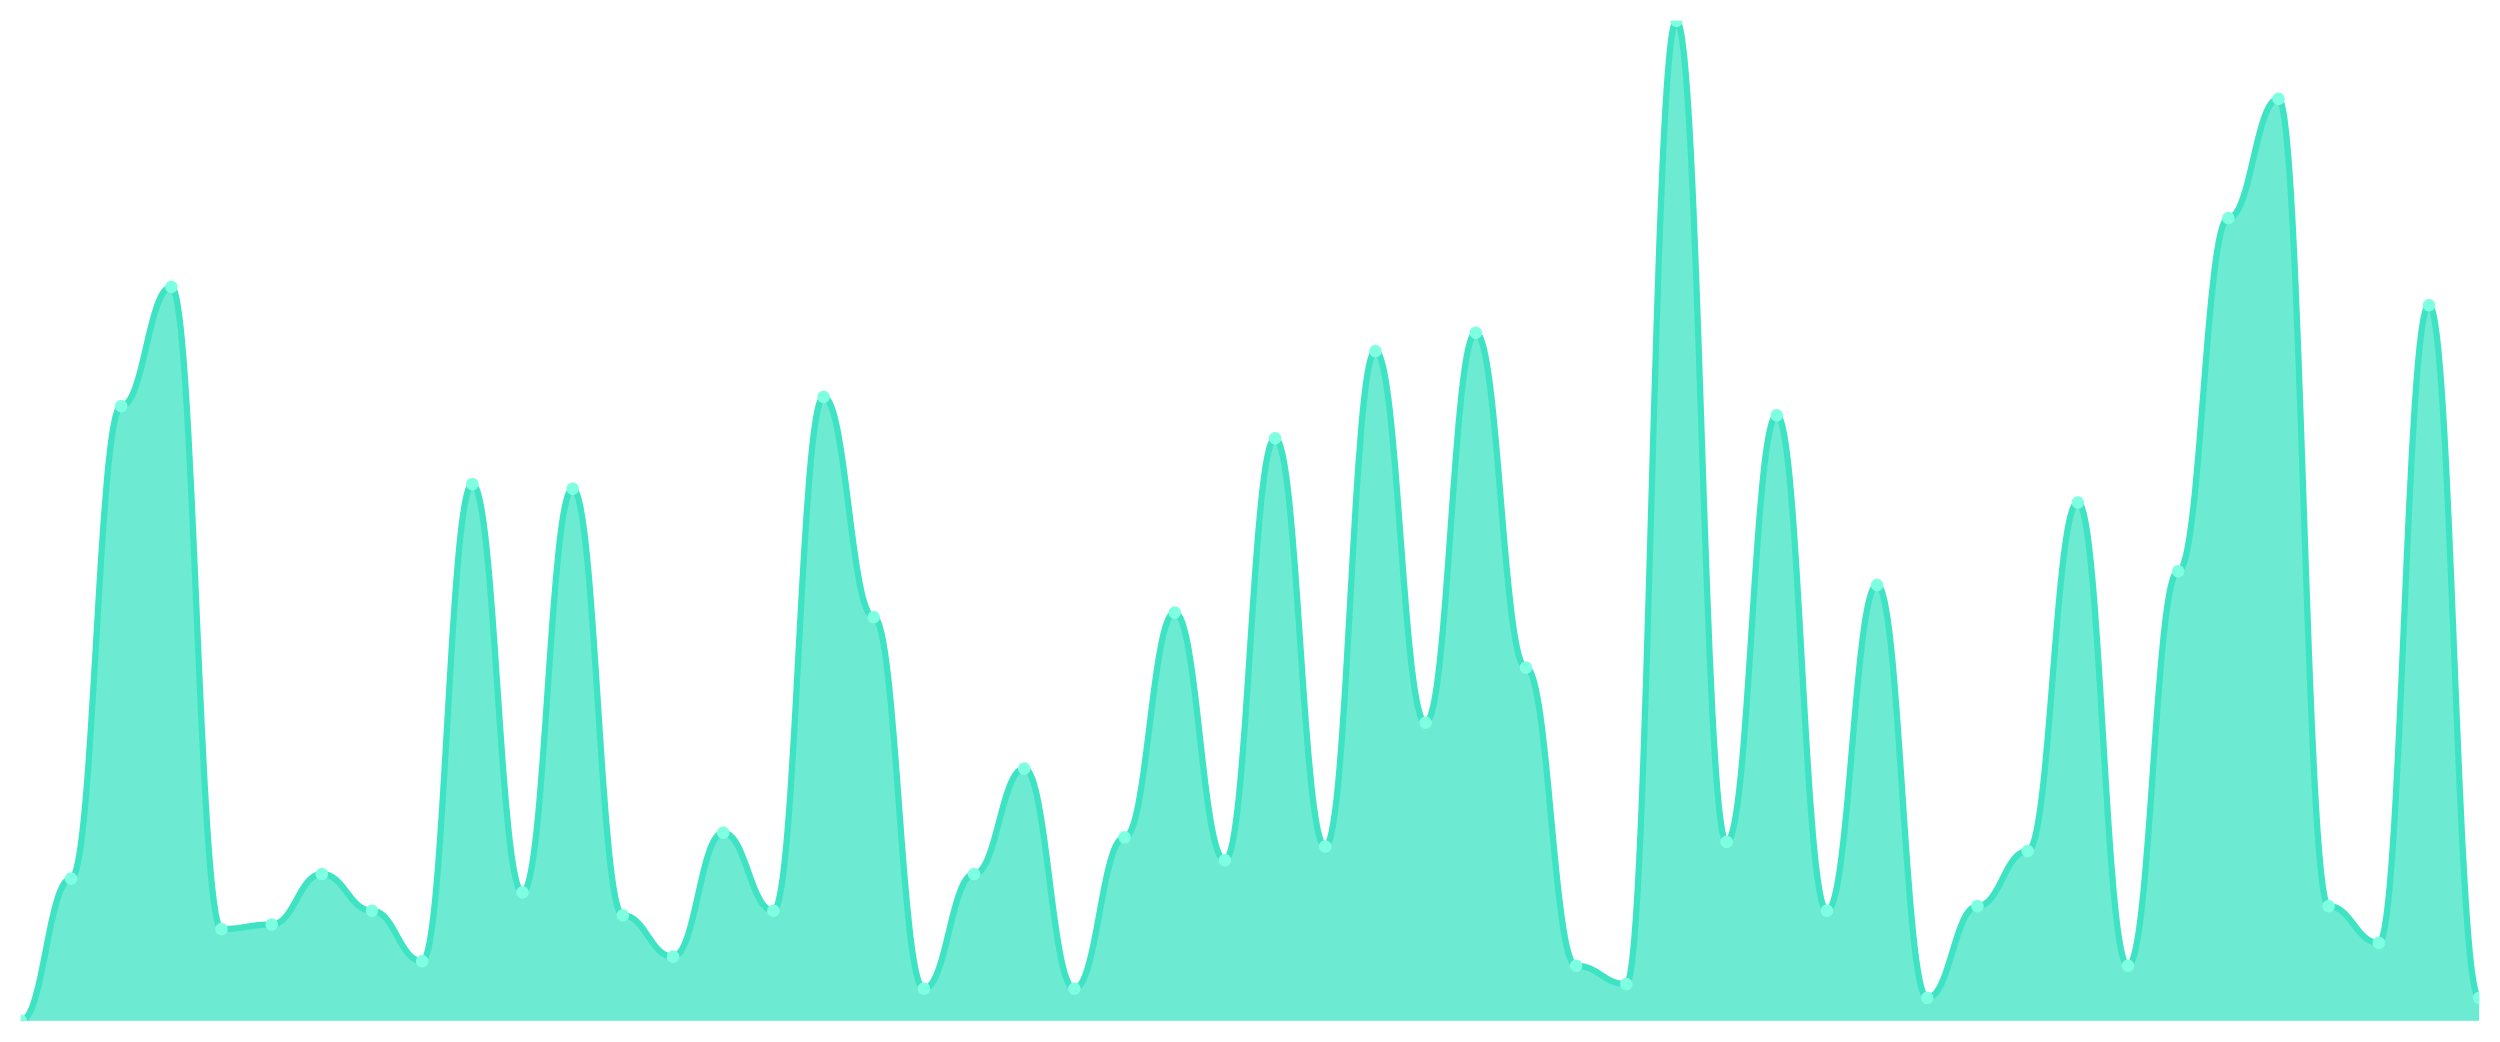
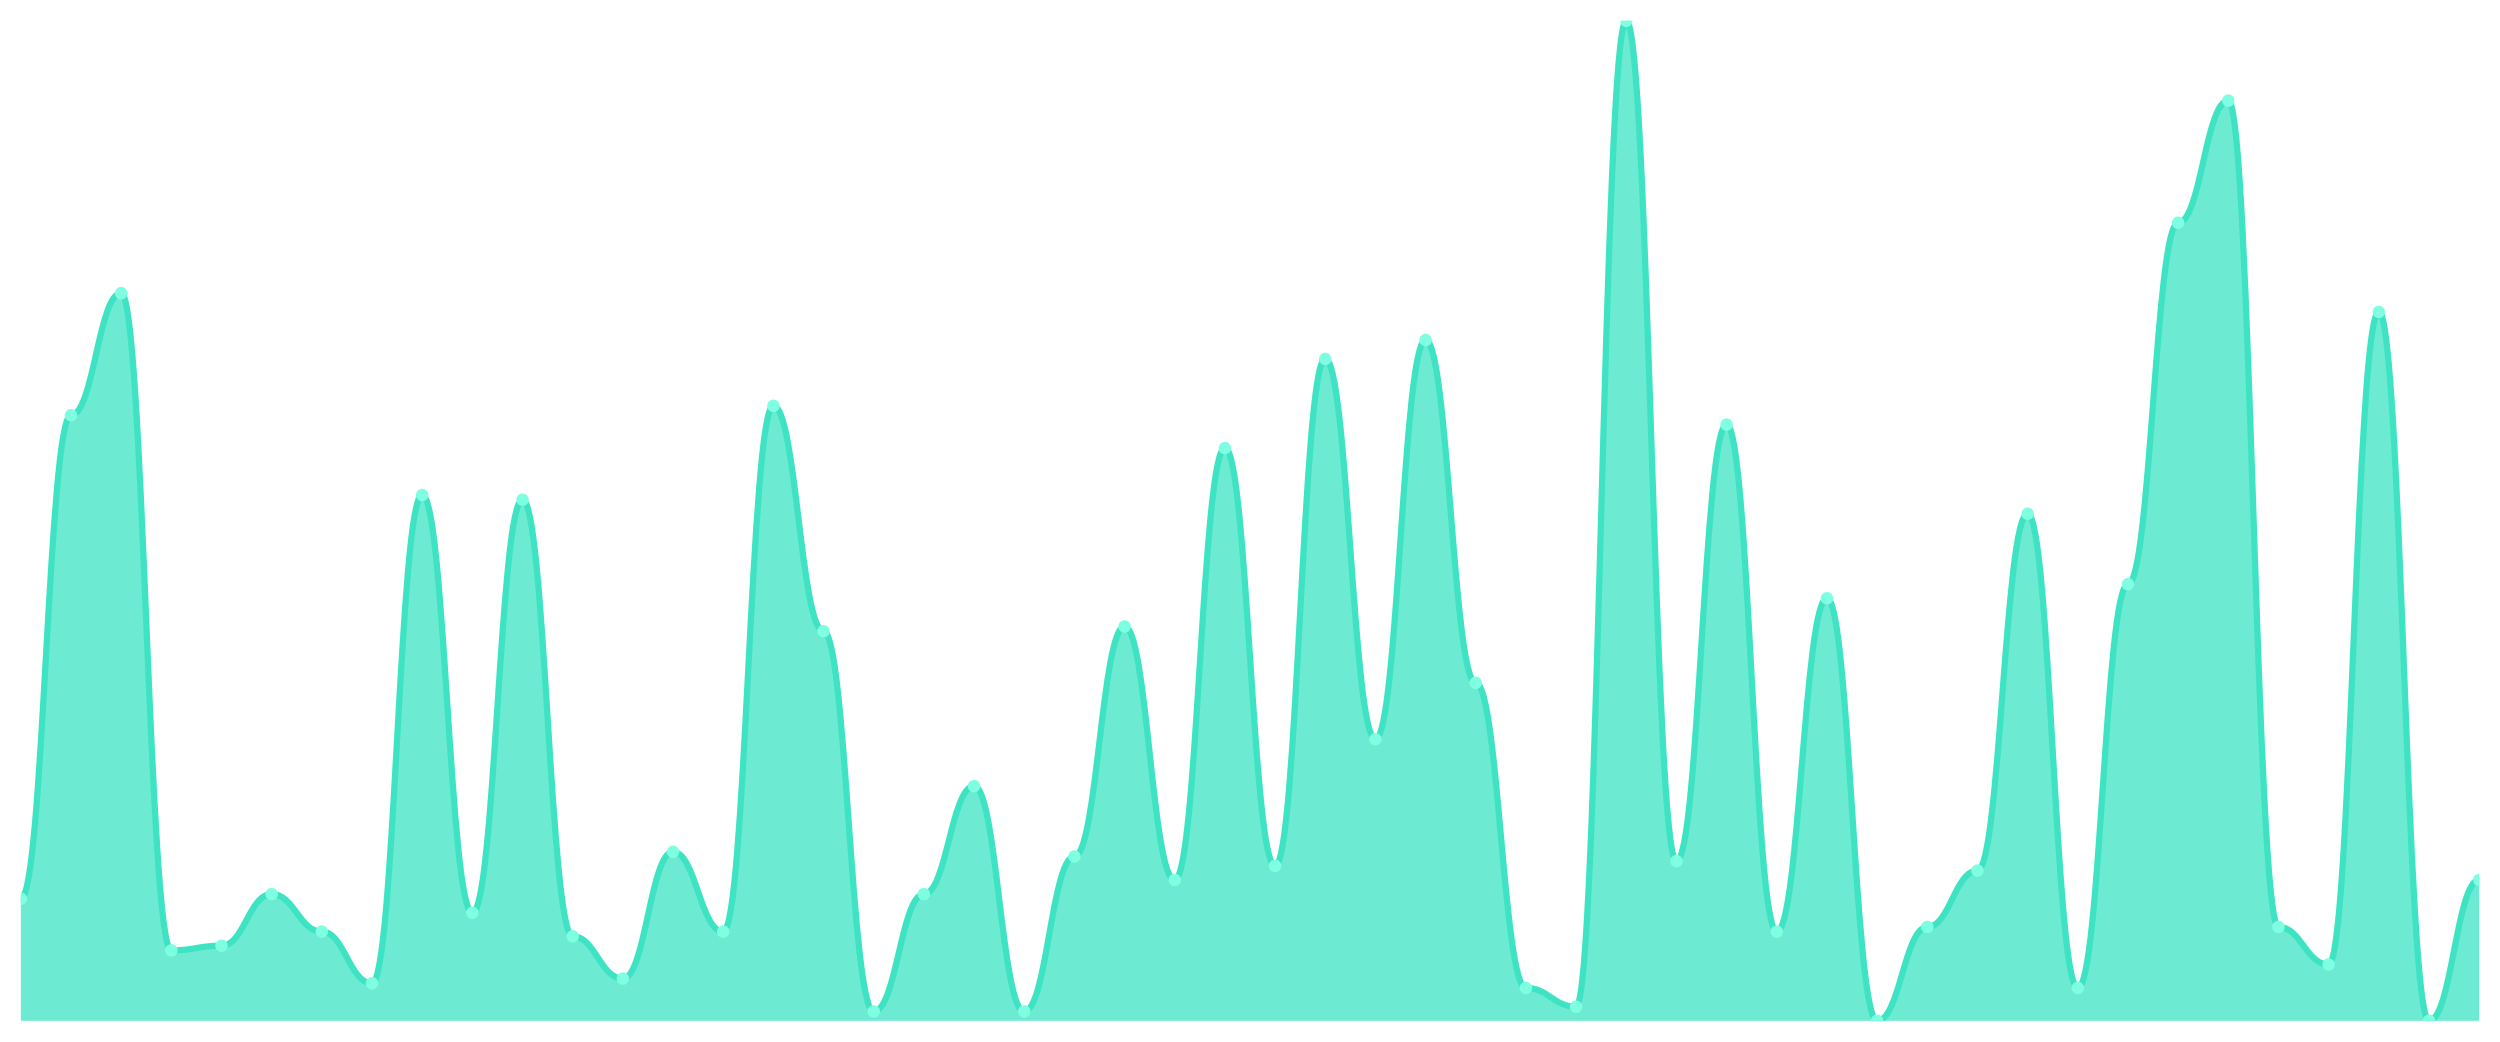
<svg xmlns="http://www.w3.org/2000/svg" viewBox="0 0 1200 500" width="1200" height="500">
  <defs>
    <clipPath id="c">
      <rect x="10" y="10" width="1180" height="480" />
    </clipPath>
  </defs>
  <rect width="1200" height="500" fill="none" />
  <g clip-path="url(#c)">
-     <path d="M 10,490 L 10,490 C 20.837,490 23.245,421.743 34.082,421.743 C 44.918,421.743 47.327,194.954 58.163,194.954 C 69,194.954 71.408,137.706 82.245,137.706 C 93.082,137.706 95.49,445.963 106.327,445.963 C 117.163,445.963 119.571,443.761 130.408,443.761 C 141.245,443.761 143.653,419.541 154.49,419.541 C 165.327,419.541 167.735,437.156 178.571,437.156 C 189.408,437.156 191.816,461.376 202.653,461.376 C 213.49,461.376 215.898,232.385 226.735,232.385 C 237.571,232.385 239.98,428.349 250.816,428.349 C 261.653,428.349 264.061,234.587 274.898,234.587 C 285.735,234.587 288.143,439.358 298.98,439.358 C 309.816,439.358 312.224,459.174 323.061,459.174 C 333.898,459.174 336.306,399.725 347.143,399.725 C 357.98,399.725 360.388,437.156 371.224,437.156 C 382.061,437.156 384.469,190.55 395.306,190.55 C 406.143,190.55 408.551,296.239 419.388,296.239 C 430.224,296.239 432.633,474.587 443.469,474.587 C 454.306,474.587 456.714,419.541 467.551,419.541 C 478.388,419.541 480.796,368.899 491.633,368.899 C 502.469,368.899 504.878,474.587 515.714,474.587 C 526.551,474.587 528.959,401.927 539.796,401.927 C 550.633,401.927 553.041,294.037 563.878,294.037 C 574.714,294.037 577.122,412.936 587.959,412.936 C 598.796,412.936 601.204,210.367 612.041,210.367 C 622.878,210.367 625.286,406.33 636.122,406.33 C 646.959,406.33 649.367,168.532 660.204,168.532 C 671.041,168.532 673.449,346.881 684.286,346.881 C 695.122,346.881 697.531,159.725 708.367,159.725 C 719.204,159.725 721.612,320.459 732.449,320.459 C 743.286,320.459 745.694,463.578 756.531,463.578 C 767.367,463.578 769.776,472.385 780.612,472.385 C 791.449,472.385 793.857,10 804.694,10 C 815.531,10 817.939,404.128 828.776,404.128 C 839.612,404.128 842.02,199.358 852.857,199.358 C 863.694,199.358 866.102,437.156 876.939,437.156 C 887.776,437.156 890.184,280.826 901.02,280.826 C 911.857,280.826 914.265,478.991 925.102,478.991 C 935.939,478.991 938.347,434.954 949.184,434.954 C 960.02,434.954 962.429,408.532 973.265,408.532 C 984.102,408.532 986.51,241.193 997.347,241.193 C 1008.184,241.193 1010.592,463.578 1021.429,463.578 C 1032.265,463.578 1034.673,274.22 1045.51,274.22 C 1056.347,274.22 1058.755,104.679 1069.592,104.679 C 1080.429,104.679 1082.837,47.431 1093.673,47.431 C 1104.51,47.431 1106.918,434.954 1117.755,434.954 C 1128.592,434.954 1131,452.569 1141.837,452.569 C 1152.673,452.569 1155.082,146.514 1165.918,146.514 C 1176.755,146.514 1179.163,478.991 1190,478.991 L 1190,490 Z" fill="rgba(61,227,195,0.75)" />
-     <path d="M 10,490 C 20.837,490 23.245,421.743 34.082,421.743 C 44.918,421.743 47.327,194.954 58.163,194.954 C 69,194.954 71.408,137.706 82.245,137.706 C 93.082,137.706 95.49,445.963 106.327,445.963 C 117.163,445.963 119.571,443.761 130.408,443.761 C 141.245,443.761 143.653,419.541 154.49,419.541 C 165.327,419.541 167.735,437.156 178.571,437.156 C 189.408,437.156 191.816,461.376 202.653,461.376 C 213.49,461.376 215.898,232.385 226.735,232.385 C 237.571,232.385 239.98,428.349 250.816,428.349 C 261.653,428.349 264.061,234.587 274.898,234.587 C 285.735,234.587 288.143,439.358 298.98,439.358 C 309.816,439.358 312.224,459.174 323.061,459.174 C 333.898,459.174 336.306,399.725 347.143,399.725 C 357.98,399.725 360.388,437.156 371.224,437.156 C 382.061,437.156 384.469,190.55 395.306,190.55 C 406.143,190.55 408.551,296.239 419.388,296.239 C 430.224,296.239 432.633,474.587 443.469,474.587 C 454.306,474.587 456.714,419.541 467.551,419.541 C 478.388,419.541 480.796,368.899 491.633,368.899 C 502.469,368.899 504.878,474.587 515.714,474.587 C 526.551,474.587 528.959,401.927 539.796,401.927 C 550.633,401.927 553.041,294.037 563.878,294.037 C 574.714,294.037 577.122,412.936 587.959,412.936 C 598.796,412.936 601.204,210.367 612.041,210.367 C 622.878,210.367 625.286,406.33 636.122,406.33 C 646.959,406.33 649.367,168.532 660.204,168.532 C 671.041,168.532 673.449,346.881 684.286,346.881 C 695.122,346.881 697.531,159.725 708.367,159.725 C 719.204,159.725 721.612,320.459 732.449,320.459 C 743.286,320.459 745.694,463.578 756.531,463.578 C 767.367,463.578 769.776,472.385 780.612,472.385 C 791.449,472.385 793.857,10 804.694,10 C 815.531,10 817.939,404.128 828.776,404.128 C 839.612,404.128 842.02,199.358 852.857,199.358 C 863.694,199.358 866.102,437.156 876.939,437.156 C 887.776,437.156 890.184,280.826 901.02,280.826 C 911.857,280.826 914.265,478.991 925.102,478.991 C 935.939,478.991 938.347,434.954 949.184,434.954 C 960.02,434.954 962.429,408.532 973.265,408.532 C 984.102,408.532 986.51,241.193 997.347,241.193 C 1008.184,241.193 1010.592,463.578 1021.429,463.578 C 1032.265,463.578 1034.673,274.22 1045.51,274.22 C 1056.347,274.22 1058.755,104.679 1069.592,104.679 C 1080.429,104.679 1082.837,47.431 1093.673,47.431 C 1104.51,47.431 1106.918,434.954 1117.755,434.954 C 1128.592,434.954 1131,452.569 1141.837,452.569 C 1152.673,452.569 1155.082,146.514 1165.918,146.514 C 1176.755,146.514 1179.163,478.991 1190,478.991" fill="none" stroke="#3de3c3" stroke-width="3" stroke-linecap="round" stroke-linejoin="round" />
-     <circle cx="10" cy="490" r="3" fill="#7fffe1" />
-     <circle cx="34.082" cy="421.743" r="3" fill="#7fffe1" />
-     <circle cx="58.163" cy="194.954" r="3" fill="#7fffe1" />
-     <circle cx="82.245" cy="137.706" r="3" fill="#7fffe1" />
-     <circle cx="106.327" cy="445.963" r="3" fill="#7fffe1" />
-     <circle cx="130.408" cy="443.761" r="3" fill="#7fffe1" />
-     <circle cx="154.49" cy="419.541" r="3" fill="#7fffe1" />
-     <circle cx="178.571" cy="437.156" r="3" fill="#7fffe1" />
-     <circle cx="202.653" cy="461.376" r="3" fill="#7fffe1" />
-     <circle cx="226.735" cy="232.385" r="3" fill="#7fffe1" />
-     <circle cx="250.816" cy="428.349" r="3" fill="#7fffe1" />
-     <circle cx="274.898" cy="234.587" r="3" fill="#7fffe1" />
-     <circle cx="298.98" cy="439.358" r="3" fill="#7fffe1" />
-     <circle cx="323.061" cy="459.174" r="3" fill="#7fffe1" />
-     <circle cx="347.143" cy="399.725" r="3" fill="#7fffe1" />
-     <circle cx="371.224" cy="437.156" r="3" fill="#7fffe1" />
-     <circle cx="395.306" cy="190.55" r="3" fill="#7fffe1" />
-     <circle cx="419.388" cy="296.239" r="3" fill="#7fffe1" />
-     <circle cx="443.469" cy="474.587" r="3" fill="#7fffe1" />
-     <circle cx="467.551" cy="419.541" r="3" fill="#7fffe1" />
-     <circle cx="491.633" cy="368.899" r="3" fill="#7fffe1" />
-     <circle cx="515.714" cy="474.587" r="3" fill="#7fffe1" />
-     <circle cx="539.796" cy="401.927" r="3" fill="#7fffe1" />
-     <circle cx="563.878" cy="294.037" r="3" fill="#7fffe1" />
-     <circle cx="587.959" cy="412.936" r="3" fill="#7fffe1" />
-     <circle cx="612.041" cy="210.367" r="3" fill="#7fffe1" />
-     <circle cx="636.122" cy="406.33" r="3" fill="#7fffe1" />
-     <circle cx="660.204" cy="168.532" r="3" fill="#7fffe1" />
-     <circle cx="684.286" cy="346.881" r="3" fill="#7fffe1" />
-     <circle cx="708.367" cy="159.725" r="3" fill="#7fffe1" />
-     <circle cx="732.449" cy="320.459" r="3" fill="#7fffe1" />
-     <circle cx="756.531" cy="463.578" r="3" fill="#7fffe1" />
-     <circle cx="780.612" cy="472.385" r="3" fill="#7fffe1" />
-     <circle cx="804.694" cy="10" r="3" fill="#7fffe1" />
-     <circle cx="828.776" cy="404.128" r="3" fill="#7fffe1" />
-     <circle cx="852.857" cy="199.358" r="3" fill="#7fffe1" />
-     <circle cx="876.939" cy="437.156" r="3" fill="#7fffe1" />
-     <circle cx="901.02" cy="280.826" r="3" fill="#7fffe1" />
-     <circle cx="925.102" cy="478.991" r="3" fill="#7fffe1" />
-     <circle cx="949.184" cy="434.954" r="3" fill="#7fffe1" />
-     <circle cx="973.265" cy="408.532" r="3" fill="#7fffe1" />
-     <circle cx="997.347" cy="241.193" r="3" fill="#7fffe1" />
-     <circle cx="1021.429" cy="463.578" r="3" fill="#7fffe1" />
-     <circle cx="1045.51" cy="274.22" r="3" fill="#7fffe1" />
-     <circle cx="1069.592" cy="104.679" r="3" fill="#7fffe1" />
-     <circle cx="1093.673" cy="47.431" r="3" fill="#7fffe1" />
-     <circle cx="1117.755" cy="434.954" r="3" fill="#7fffe1" />
-     <circle cx="1141.837" cy="452.569" r="3" fill="#7fffe1" />
-     <circle cx="1165.918" cy="146.514" r="3" fill="#7fffe1" />
-     <circle cx="1190" cy="478.991" r="3" fill="#7fffe1" />
+     <path d="M 10,490 L 10,431.408 C 20.837,431.408 23.245,199.296 34.082,199.296 C 44.918,199.296 47.327,140.704 58.163,140.704 C 69,140.704 71.408,456.197 82.245,456.197 C 93.082,456.197 95.49,453.944 106.327,453.944 C 117.163,453.944 119.571,429.155 130.408,429.155 C 141.245,429.155 143.653,447.183 154.49,447.183 C 165.327,447.183 167.735,471.972 178.571,471.972 C 189.408,471.972 191.816,237.606 202.653,237.606 C 213.49,237.606 215.898,438.169 226.735,438.169 C 237.571,438.169 239.98,239.859 250.816,239.859 C 261.653,239.859 264.061,449.437 274.898,449.437 C 285.735,449.437 288.143,469.718 298.98,469.718 C 309.816,469.718 312.224,408.873 323.061,408.873 C 333.898,408.873 336.306,447.183 347.143,447.183 C 357.98,447.183 360.388,194.789 371.224,194.789 C 382.061,194.789 384.469,302.958 395.306,302.958 C 406.143,302.958 408.551,485.493 419.388,485.493 C 430.224,485.493 432.633,429.155 443.469,429.155 C 454.306,429.155 456.714,377.324 467.551,377.324 C 478.388,377.324 480.796,485.493 491.633,485.493 C 502.469,485.493 504.878,411.127 515.714,411.127 C 526.551,411.127 528.959,300.704 539.796,300.704 C 550.633,300.704 553.041,422.394 563.878,422.394 C 574.714,422.394 577.122,215.07 587.959,215.07 C 598.796,215.07 601.204,415.634 612.041,415.634 C 622.878,415.634 625.286,172.254 636.122,172.254 C 646.959,172.254 649.367,354.789 660.204,354.789 C 671.041,354.789 673.449,163.239 684.286,163.239 C 695.122,163.239 697.531,327.746 708.367,327.746 C 719.204,327.746 721.612,474.225 732.449,474.225 C 743.286,474.225 745.694,483.239 756.531,483.239 C 767.367,483.239 769.776,10 780.612,10 C 791.449,10 793.857,413.38 804.694,413.38 C 815.531,413.38 817.939,203.803 828.776,203.803 C 839.612,203.803 842.02,447.183 852.857,447.183 C 863.694,447.183 866.102,287.183 876.939,287.183 C 887.776,287.183 890.184,490 901.02,490 C 911.857,490 914.265,444.93 925.102,444.93 C 935.939,444.93 938.347,417.887 949.184,417.887 C 960.02,417.887 962.429,246.62 973.265,246.62 C 984.102,246.62 986.51,474.225 997.347,474.225 C 1008.184,474.225 1010.592,280.423 1021.429,280.423 C 1032.265,280.423 1034.673,106.901 1045.51,106.901 C 1056.347,106.901 1058.755,48.31 1069.592,48.31 C 1080.429,48.31 1082.837,444.93 1093.673,444.93 C 1104.51,444.93 1106.918,462.958 1117.755,462.958 C 1128.592,462.958 1131,149.718 1141.837,149.718 C 1152.673,149.718 1155.082,490 1165.918,490 C 1176.755,490 1179.163,422.394 1190,422.394 L 1190,490 Z" fill="rgba(61,227,195,0.75)" />
+     <path d="M 10,431.408 C 20.837,431.408 23.245,199.296 34.082,199.296 C 44.918,199.296 47.327,140.704 58.163,140.704 C 69,140.704 71.408,456.197 82.245,456.197 C 93.082,456.197 95.49,453.944 106.327,453.944 C 117.163,453.944 119.571,429.155 130.408,429.155 C 141.245,429.155 143.653,447.183 154.49,447.183 C 165.327,447.183 167.735,471.972 178.571,471.972 C 189.408,471.972 191.816,237.606 202.653,237.606 C 213.49,237.606 215.898,438.169 226.735,438.169 C 237.571,438.169 239.98,239.859 250.816,239.859 C 261.653,239.859 264.061,449.437 274.898,449.437 C 285.735,449.437 288.143,469.718 298.98,469.718 C 309.816,469.718 312.224,408.873 323.061,408.873 C 333.898,408.873 336.306,447.183 347.143,447.183 C 357.98,447.183 360.388,194.789 371.224,194.789 C 382.061,194.789 384.469,302.958 395.306,302.958 C 406.143,302.958 408.551,485.493 419.388,485.493 C 430.224,485.493 432.633,429.155 443.469,429.155 C 454.306,429.155 456.714,377.324 467.551,377.324 C 478.388,377.324 480.796,485.493 491.633,485.493 C 502.469,485.493 504.878,411.127 515.714,411.127 C 526.551,411.127 528.959,300.704 539.796,300.704 C 550.633,300.704 553.041,422.394 563.878,422.394 C 574.714,422.394 577.122,215.07 587.959,215.07 C 598.796,215.07 601.204,415.634 612.041,415.634 C 622.878,415.634 625.286,172.254 636.122,172.254 C 646.959,172.254 649.367,354.789 660.204,354.789 C 671.041,354.789 673.449,163.239 684.286,163.239 C 695.122,163.239 697.531,327.746 708.367,327.746 C 719.204,327.746 721.612,474.225 732.449,474.225 C 743.286,474.225 745.694,483.239 756.531,483.239 C 767.367,483.239 769.776,10 780.612,10 C 791.449,10 793.857,413.38 804.694,413.38 C 815.531,413.38 817.939,203.803 828.776,203.803 C 839.612,203.803 842.02,447.183 852.857,447.183 C 863.694,447.183 866.102,287.183 876.939,287.183 C 887.776,287.183 890.184,490 901.02,490 C 911.857,490 914.265,444.93 925.102,444.93 C 935.939,444.93 938.347,417.887 949.184,417.887 C 960.02,417.887 962.429,246.62 973.265,246.62 C 984.102,246.62 986.51,474.225 997.347,474.225 C 1008.184,474.225 1010.592,280.423 1021.429,280.423 C 1032.265,280.423 1034.673,106.901 1045.51,106.901 C 1056.347,106.901 1058.755,48.31 1069.592,48.31 C 1080.429,48.31 1082.837,444.93 1093.673,444.93 C 1104.51,444.93 1106.918,462.958 1117.755,462.958 C 1128.592,462.958 1131,149.718 1141.837,149.718 C 1152.673,149.718 1155.082,490 1165.918,490 C 1176.755,490 1179.163,422.394 1190,422.394" fill="none" stroke="#3de3c3" stroke-width="3" stroke-linecap="round" stroke-linejoin="round" />
+     <circle cx="10" cy="431.408" r="3" fill="#7fffe1" />
+     <circle cx="34.082" cy="199.296" r="3" fill="#7fffe1" />
+     <circle cx="58.163" cy="140.704" r="3" fill="#7fffe1" />
+     <circle cx="82.245" cy="456.197" r="3" fill="#7fffe1" />
+     <circle cx="106.327" cy="453.944" r="3" fill="#7fffe1" />
+     <circle cx="130.408" cy="429.155" r="3" fill="#7fffe1" />
+     <circle cx="154.49" cy="447.183" r="3" fill="#7fffe1" />
+     <circle cx="178.571" cy="471.972" r="3" fill="#7fffe1" />
+     <circle cx="202.653" cy="237.606" r="3" fill="#7fffe1" />
+     <circle cx="226.735" cy="438.169" r="3" fill="#7fffe1" />
+     <circle cx="250.816" cy="239.859" r="3" fill="#7fffe1" />
+     <circle cx="274.898" cy="449.437" r="3" fill="#7fffe1" />
+     <circle cx="298.98" cy="469.718" r="3" fill="#7fffe1" />
+     <circle cx="323.061" cy="408.873" r="3" fill="#7fffe1" />
+     <circle cx="347.143" cy="447.183" r="3" fill="#7fffe1" />
+     <circle cx="371.224" cy="194.789" r="3" fill="#7fffe1" />
+     <circle cx="395.306" cy="302.958" r="3" fill="#7fffe1" />
+     <circle cx="419.388" cy="485.493" r="3" fill="#7fffe1" />
+     <circle cx="443.469" cy="429.155" r="3" fill="#7fffe1" />
+     <circle cx="467.551" cy="377.324" r="3" fill="#7fffe1" />
+     <circle cx="491.633" cy="485.493" r="3" fill="#7fffe1" />
+     <circle cx="515.714" cy="411.127" r="3" fill="#7fffe1" />
+     <circle cx="539.796" cy="300.704" r="3" fill="#7fffe1" />
+     <circle cx="563.878" cy="422.394" r="3" fill="#7fffe1" />
+     <circle cx="587.959" cy="215.07" r="3" fill="#7fffe1" />
+     <circle cx="612.041" cy="415.634" r="3" fill="#7fffe1" />
+     <circle cx="636.122" cy="172.254" r="3" fill="#7fffe1" />
+     <circle cx="660.204" cy="354.789" r="3" fill="#7fffe1" />
+     <circle cx="684.286" cy="163.239" r="3" fill="#7fffe1" />
+     <circle cx="708.367" cy="327.746" r="3" fill="#7fffe1" />
+     <circle cx="732.449" cy="474.225" r="3" fill="#7fffe1" />
+     <circle cx="756.531" cy="483.239" r="3" fill="#7fffe1" />
+     <circle cx="780.612" cy="10" r="3" fill="#7fffe1" />
+     <circle cx="804.694" cy="413.38" r="3" fill="#7fffe1" />
+     <circle cx="828.776" cy="203.803" r="3" fill="#7fffe1" />
+     <circle cx="852.857" cy="447.183" r="3" fill="#7fffe1" />
+     <circle cx="876.939" cy="287.183" r="3" fill="#7fffe1" />
+     <circle cx="901.02" cy="490" r="3" fill="#7fffe1" />
+     <circle cx="925.102" cy="444.93" r="3" fill="#7fffe1" />
+     <circle cx="949.184" cy="417.887" r="3" fill="#7fffe1" />
+     <circle cx="973.265" cy="246.62" r="3" fill="#7fffe1" />
+     <circle cx="997.347" cy="474.225" r="3" fill="#7fffe1" />
+     <circle cx="1021.429" cy="280.423" r="3" fill="#7fffe1" />
+     <circle cx="1045.51" cy="106.901" r="3" fill="#7fffe1" />
+     <circle cx="1069.592" cy="48.31" r="3" fill="#7fffe1" />
+     <circle cx="1093.673" cy="444.93" r="3" fill="#7fffe1" />
+     <circle cx="1117.755" cy="462.958" r="3" fill="#7fffe1" />
+     <circle cx="1141.837" cy="149.718" r="3" fill="#7fffe1" />
+     <circle cx="1165.918" cy="490" r="3" fill="#7fffe1" />
+     <circle cx="1190" cy="422.394" r="3" fill="#7fffe1" />
  </g>
</svg>
